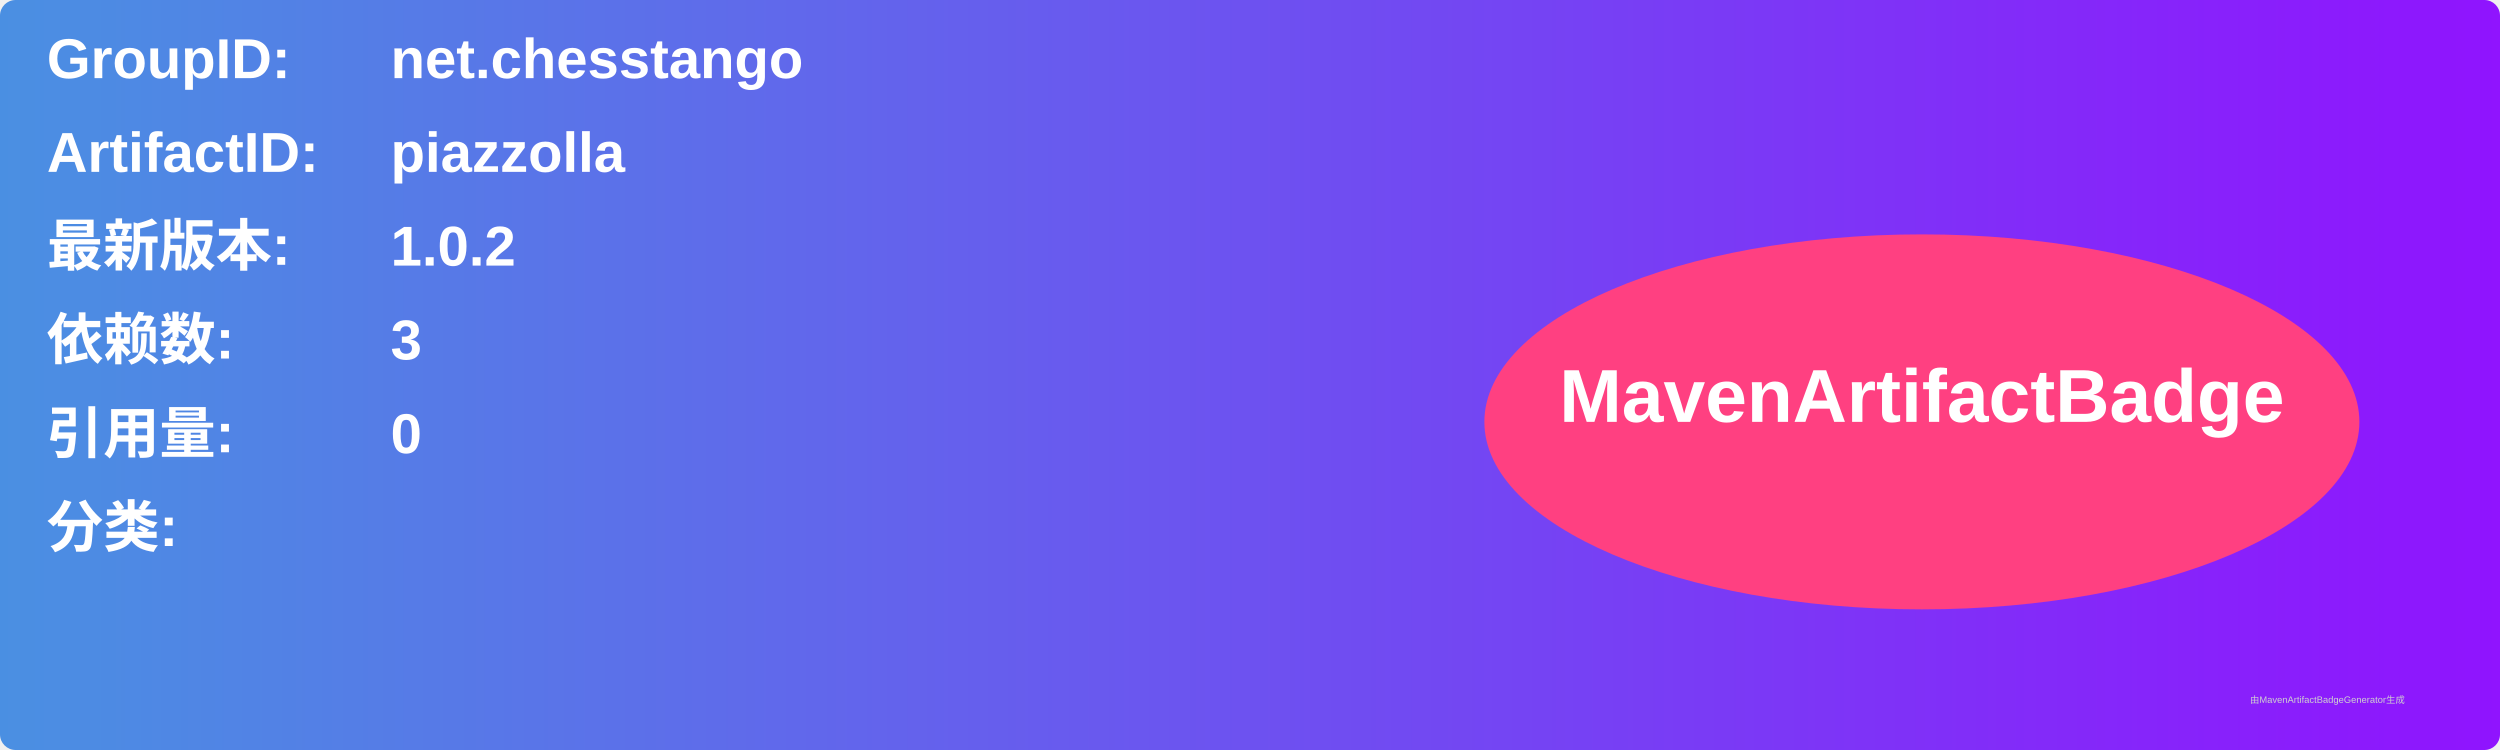
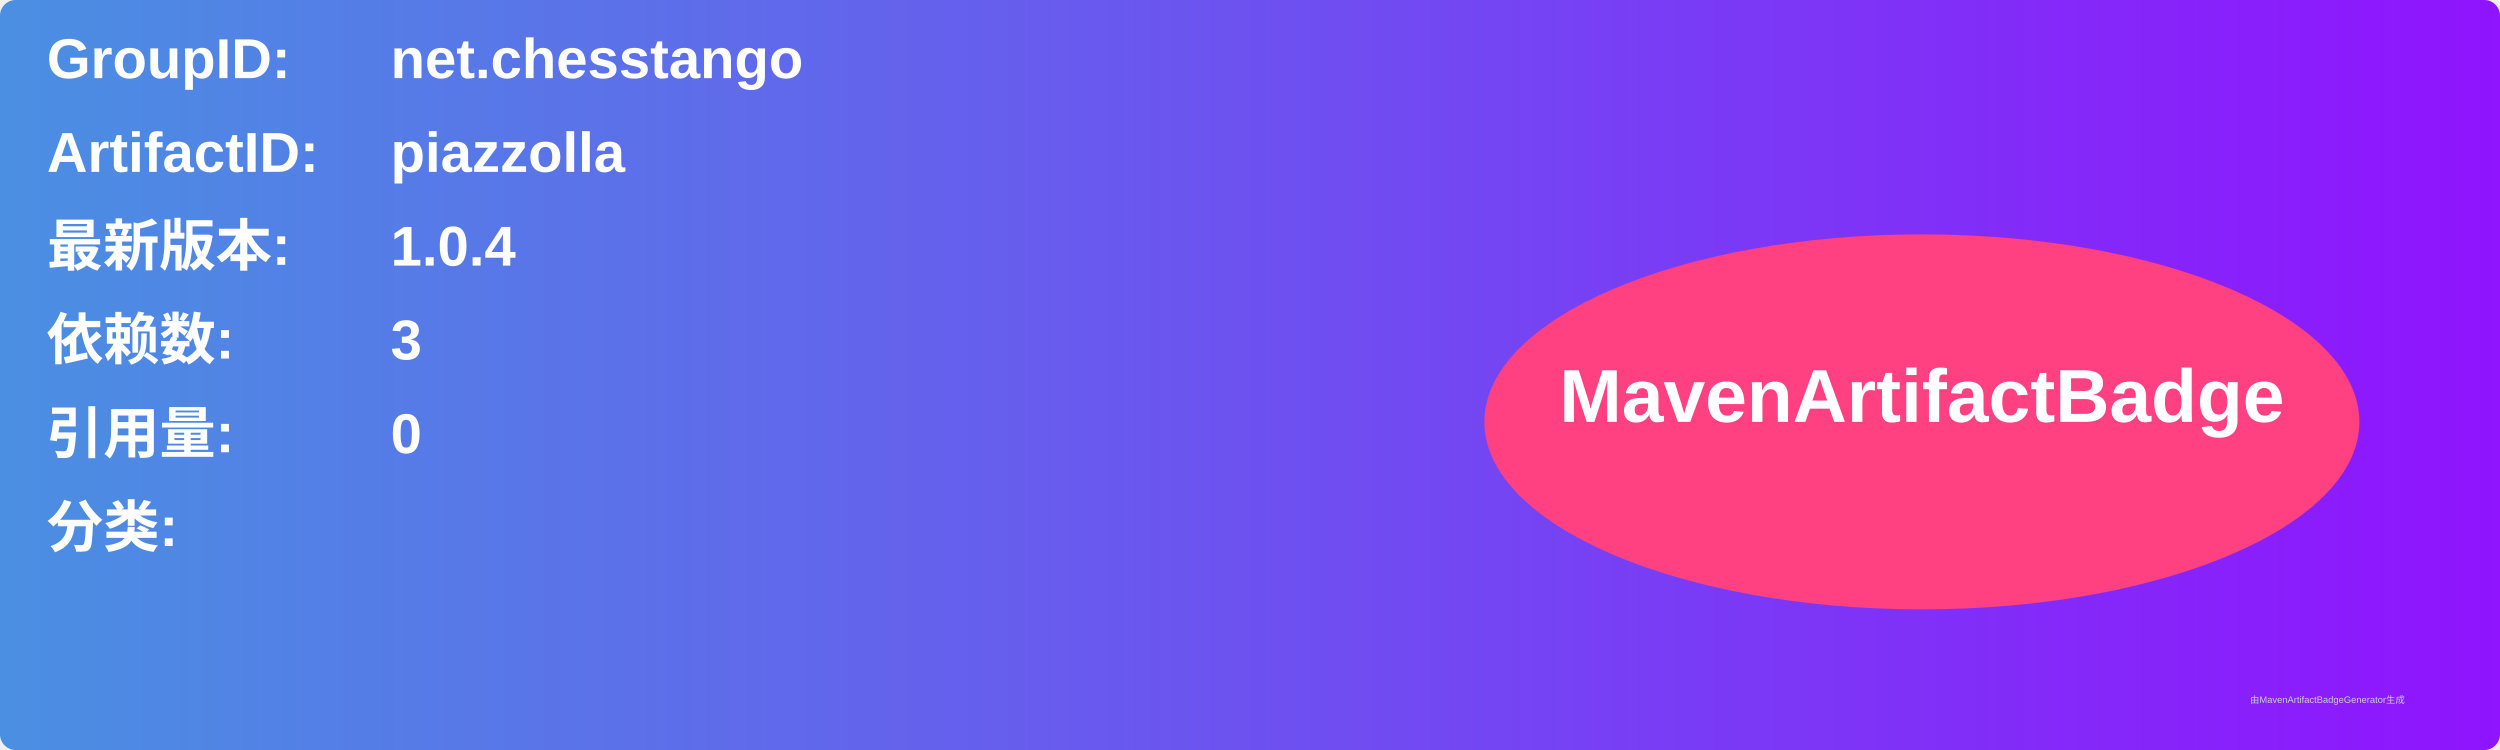
<svg xmlns="http://www.w3.org/2000/svg" width="800" height="240" viewBox="0 0 800 240">
  <linearGradient id="grad" x1="0%" y1="0%" x2="100%" y2="0%">
    <stop offset="0%" stop-color="#4a90e2" />
    <stop offset="100%" stop-color="#9013fe" />
  </linearGradient>
  <rect width="100%" height="100%" rx="5" ry="5" fill="url(#grad)" />
  <g transform="translate(15, 15)">
    <text x="0" y="10" font-family="Arial" font-size="18" fill="white" font-weight="bold" width="260">GroupID:</text>
    <text x="110" y="10" font-family="Arial" font-size="18" fill="white" font-weight="bold" width="460">net.chesstango</text>
    <text x="0" y="40" font-family="Arial" font-size="18" fill="white" font-weight="bold" width="260">ArtifactID:</text>
    <text x="110" y="40" font-family="Arial" font-size="18" fill="white" font-weight="bold" width="460">piazzolla</text>
    <text x="0" y="70" font-family="Arial" font-size="18" fill="white" font-weight="bold">最新版本:</text>
    <text x="110" y="70" font-family="Arial" font-size="18" fill="white" font-weight="bold">
-       <tspan font-weight="bold">1.0.2</tspan>
+       <tspan font-weight="bold">1.0.4</tspan>
    </text>
    <text x="0" y="100" font-family="Arial" font-size="18" fill="white" font-weight="bold">依赖数: </text>
    <text x="110" y="100" font-family="Arial" font-size="18" fill="white">
      <tspan font-weight="bold">3</tspan>
    </text>
    <text x="0" y="130" font-family="Arial" font-size="18" fill="white" font-weight="bold">引用量: </text>
    <text x="110" y="130" font-family="Arial" font-size="18" fill="white">
      <tspan font-weight="bold">0</tspan>
    </text>
    <text x="0" y="160" font-family="Arial" font-size="18" fill="white" font-weight="bold">分类:</text>
    <text x="10" y="190" font-family="Arial" font-size="10" fill="white">
      <tspan font-weight="bold" />
    </text>
    <ellipse cx="600" cy="120" rx="140" ry="60" fill="#ff4081" />
    <text x="600" y="120" text-anchor="middle" font-family="Arial" font-size="24" fill="white" font-weight="bold">MavenArtifactBadge</text>
  </g>
  <text x="720" y="225" font-family="Arial" font-size="3" fill="#d0d0d0">由MavenArtifactBadgeGenerator生成</text>
</svg>
